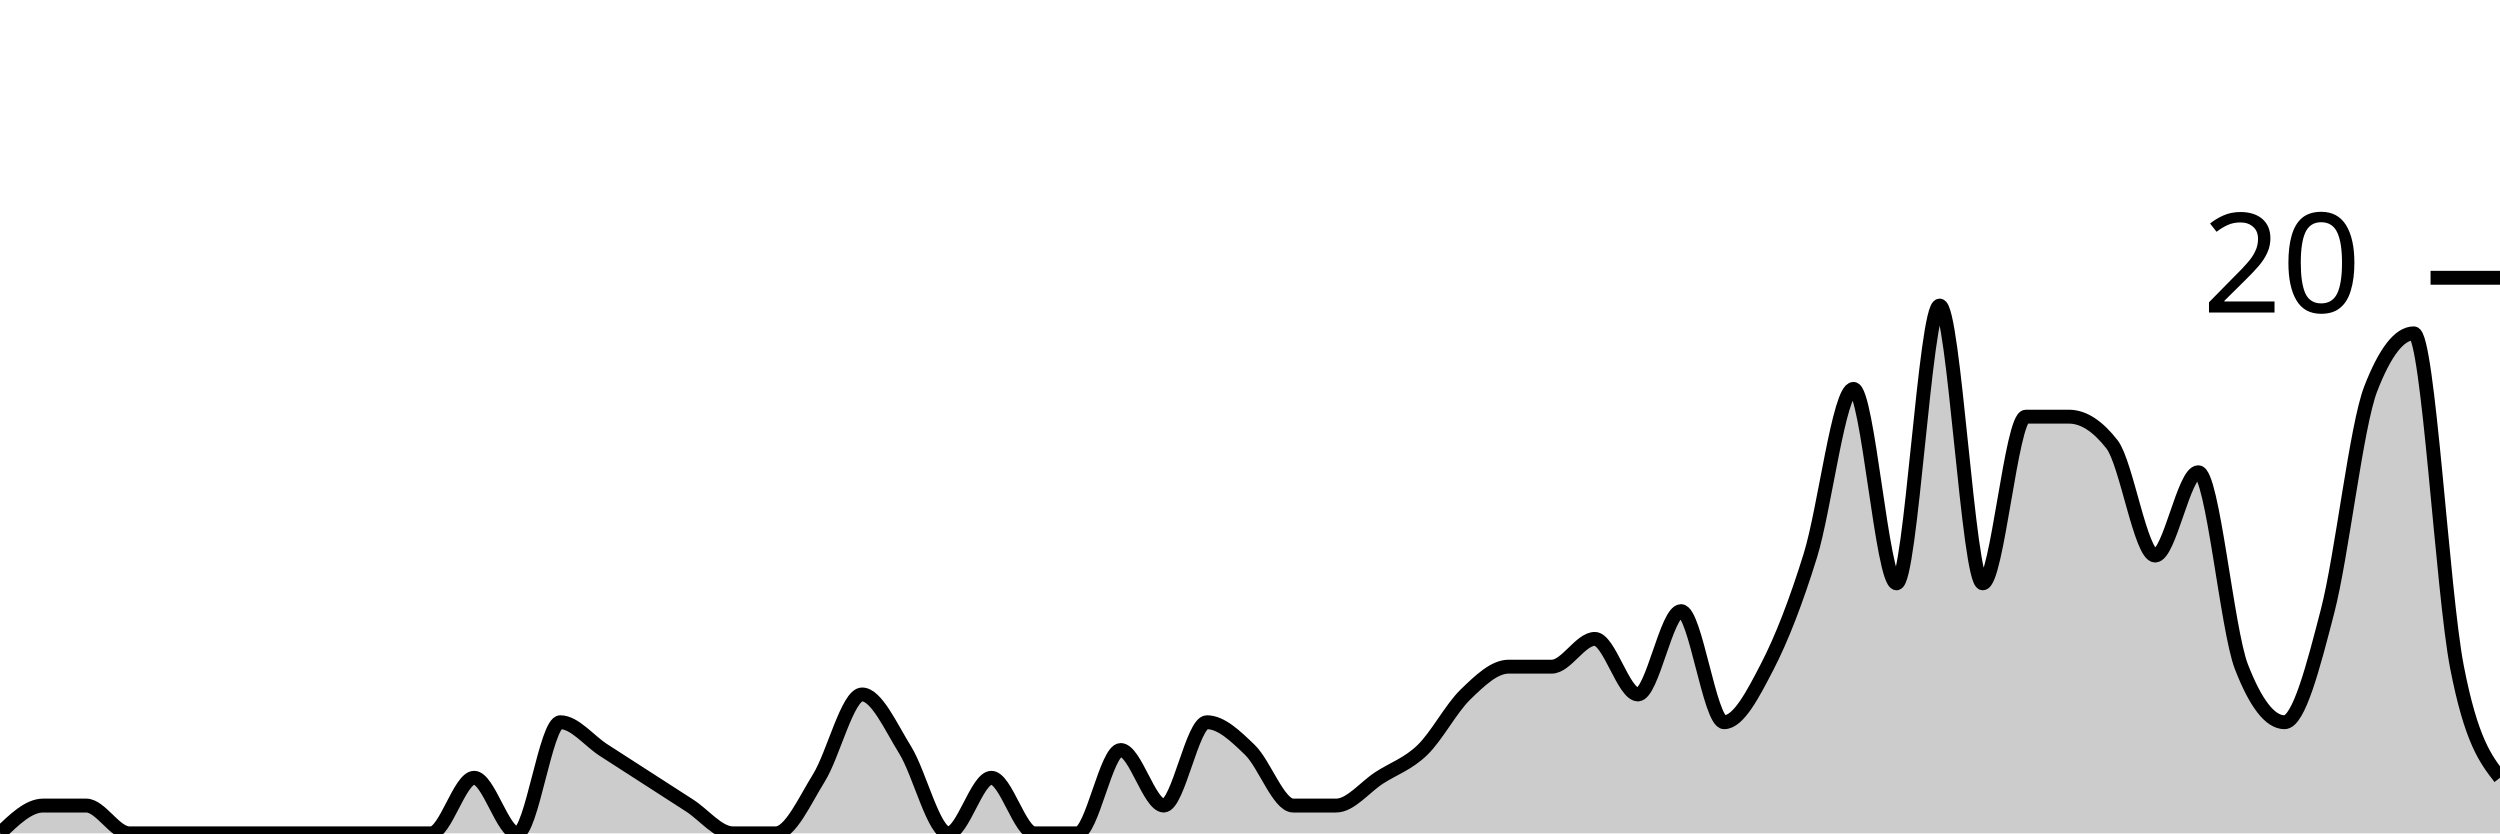
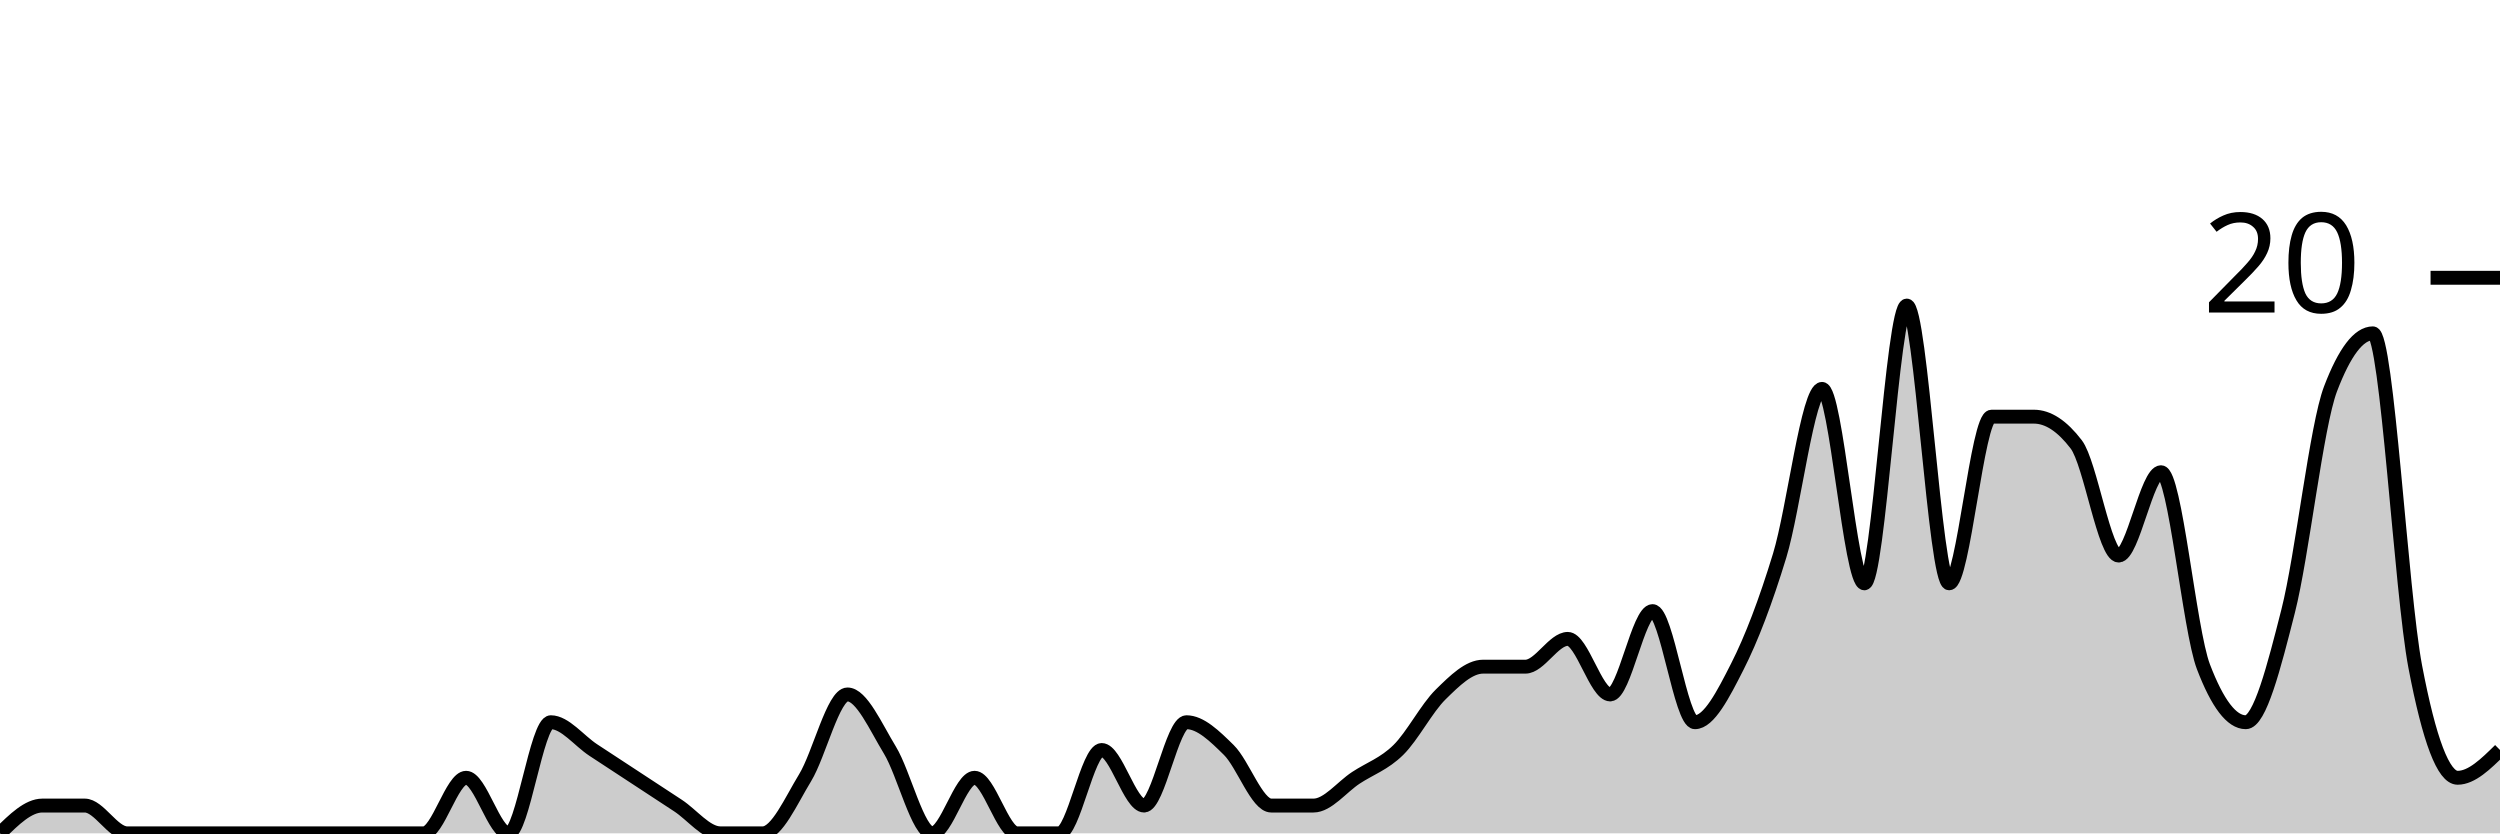
<svg xmlns="http://www.w3.org/2000/svg" viewBox="0 0 180 60">
  <g transform="translate(0,20)">
-     <path class="area" fill="rgba(0, 0, 0, 0.2)" d="M0,40C1.034,39,2.069,38,3.103,38C4.138,38,5.172,38,6.207,38C7.241,38,8.276,40,9.31,40C10.345,40,11.379,40,12.414,40C13.448,40,14.483,40,15.517,40C16.552,40,17.586,40,18.621,40C19.655,40,20.69,40,21.724,40C22.759,40,23.793,40,24.828,40C25.862,40,26.897,40,27.931,40C28.966,40,30,40,31.034,40C32.069,40,33.103,36,34.138,36C35.172,36,36.207,40,37.241,40C38.276,40,39.31,32,40.345,32C41.379,32,42.414,33.333,43.448,34C44.483,34.667,45.517,35.333,46.552,36C47.586,36.667,48.621,37.333,49.655,38C50.69,38.667,51.724,40,52.759,40C53.793,40,54.828,40,55.862,40C56.897,40,57.931,37.667,58.966,36C60,34.333,61.034,30,62.069,30C63.103,30,64.138,32.333,65.172,34C66.207,35.667,67.241,40,68.276,40C69.31,40,70.345,36,71.379,36C72.414,36,73.448,40,74.483,40C75.517,40,76.552,40,77.586,40C78.621,40,79.655,34,80.69,34C81.724,34,82.759,38,83.793,38C84.828,38,85.862,32,86.897,32C87.931,32,88.966,33,90,34C91.034,35,92.069,38,93.103,38C94.138,38,95.172,38,96.207,38C97.241,38,98.276,36.667,99.31,36C100.345,35.333,101.379,35,102.414,34C103.448,33,104.483,31,105.517,30C106.552,29,107.586,28,108.621,28C109.655,28,110.69,28,111.724,28C112.759,28,113.793,26,114.828,26C115.862,26,116.897,30,117.931,30C118.966,30,120,24,121.034,24C122.069,24,123.103,32,124.138,32C125.172,32,126.207,30,127.241,28C128.276,26,129.31,23.333,130.345,20C131.379,16.667,132.414,8,133.448,8C134.483,8,135.517,22,136.552,22C137.586,22,138.621,2,139.655,2C140.69,2,141.724,22,142.759,22C143.793,22,144.828,10,145.862,10C146.897,10,147.931,10,148.966,10C150,10,151.034,10.667,152.069,12C153.103,13.333,154.138,20,155.172,20C156.207,20,157.241,14,158.276,14C159.31,14,160.345,25.333,161.379,28C162.414,30.667,163.448,32,164.483,32C165.517,32,166.552,28,167.586,24C168.621,20,169.655,10.667,170.69,8C171.724,5.333,172.759,4,173.793,4C174.828,4,175.862,22.667,176.897,28C177.931,33.333,178.966,34.667,180,36L180,40C178.966,40,177.931,40,176.897,40C175.862,40,174.828,40,173.793,40C172.759,40,171.724,40,170.69,40C169.655,40,168.621,40,167.586,40C166.552,40,165.517,40,164.483,40C163.448,40,162.414,40,161.379,40C160.345,40,159.31,40,158.276,40C157.241,40,156.207,40,155.172,40C154.138,40,153.103,40,152.069,40C151.034,40,150,40,148.966,40C147.931,40,146.897,40,145.862,40C144.828,40,143.793,40,142.759,40C141.724,40,140.69,40,139.655,40C138.621,40,137.586,40,136.552,40C135.517,40,134.483,40,133.448,40C132.414,40,131.379,40,130.345,40C129.31,40,128.276,40,127.241,40C126.207,40,125.172,40,124.138,40C123.103,40,122.069,40,121.034,40C120,40,118.966,40,117.931,40C116.897,40,115.862,40,114.828,40C113.793,40,112.759,40,111.724,40C110.69,40,109.655,40,108.621,40C107.586,40,106.552,40,105.517,40C104.483,40,103.448,40,102.414,40C101.379,40,100.345,40,99.31,40C98.276,40,97.241,40,96.207,40C95.172,40,94.138,40,93.103,40C92.069,40,91.034,40,90,40C88.966,40,87.931,40,86.897,40C85.862,40,84.828,40,83.793,40C82.759,40,81.724,40,80.69,40C79.655,40,78.621,40,77.586,40C76.552,40,75.517,40,74.483,40C73.448,40,72.414,40,71.379,40C70.345,40,69.31,40,68.276,40C67.241,40,66.207,40,65.172,40C64.138,40,63.103,40,62.069,40C61.034,40,60,40,58.966,40C57.931,40,56.897,40,55.862,40C54.828,40,53.793,40,52.759,40C51.724,40,50.69,40,49.655,40C48.621,40,47.586,40,46.552,40C45.517,40,44.483,40,43.448,40C42.414,40,41.379,40,40.345,40C39.31,40,38.276,40,37.241,40C36.207,40,35.172,40,34.138,40C33.103,40,32.069,40,31.034,40C30,40,28.966,40,27.931,40C26.897,40,25.862,40,24.828,40C23.793,40,22.759,40,21.724,40C20.69,40,19.655,40,18.621,40C17.586,40,16.552,40,15.517,40C14.483,40,13.448,40,12.414,40C11.379,40,10.345,40,9.31,40C8.276,40,7.241,40,6.207,40C5.172,40,4.138,40,3.103,40C2.069,40,1.034,40,0,40Z" />
-     <path class="line" stroke="black" fill="none" d="M0,40C1.034,39,2.069,38,3.103,38C4.138,38,5.172,38,6.207,38C7.241,38,8.276,40,9.31,40C10.345,40,11.379,40,12.414,40C13.448,40,14.483,40,15.517,40C16.552,40,17.586,40,18.621,40C19.655,40,20.69,40,21.724,40C22.759,40,23.793,40,24.828,40C25.862,40,26.897,40,27.931,40C28.966,40,30,40,31.034,40C32.069,40,33.103,36,34.138,36C35.172,36,36.207,40,37.241,40C38.276,40,39.31,32,40.345,32C41.379,32,42.414,33.333,43.448,34C44.483,34.667,45.517,35.333,46.552,36C47.586,36.667,48.621,37.333,49.655,38C50.69,38.667,51.724,40,52.759,40C53.793,40,54.828,40,55.862,40C56.897,40,57.931,37.667,58.966,36C60,34.333,61.034,30,62.069,30C63.103,30,64.138,32.333,65.172,34C66.207,35.667,67.241,40,68.276,40C69.31,40,70.345,36,71.379,36C72.414,36,73.448,40,74.483,40C75.517,40,76.552,40,77.586,40C78.621,40,79.655,34,80.69,34C81.724,34,82.759,38,83.793,38C84.828,38,85.862,32,86.897,32C87.931,32,88.966,33,90,34C91.034,35,92.069,38,93.103,38C94.138,38,95.172,38,96.207,38C97.241,38,98.276,36.667,99.31,36C100.345,35.333,101.379,35,102.414,34C103.448,33,104.483,31,105.517,30C106.552,29,107.586,28,108.621,28C109.655,28,110.69,28,111.724,28C112.759,28,113.793,26,114.828,26C115.862,26,116.897,30,117.931,30C118.966,30,120,24,121.034,24C122.069,24,123.103,32,124.138,32C125.172,32,126.207,30,127.241,28C128.276,26,129.31,23.333,130.345,20C131.379,16.667,132.414,8,133.448,8C134.483,8,135.517,22,136.552,22C137.586,22,138.621,2,139.655,2C140.69,2,141.724,22,142.759,22C143.793,22,144.828,10,145.862,10C146.897,10,147.931,10,148.966,10C150,10,151.034,10.667,152.069,12C153.103,13.333,154.138,20,155.172,20C156.207,20,157.241,14,158.276,14C159.31,14,160.345,25.333,161.379,28C162.414,30.667,163.448,32,164.483,32C165.517,32,166.552,28,167.586,24C168.621,20,169.655,10.667,170.69,8C171.724,5.333,172.759,4,173.793,4C174.828,4,175.862,22.667,176.897,28C177.931,33.333,178.966,34.667,180,36" />
+     <path class="area" fill="rgba(0, 0, 0, 0.2)" d="M0,40C1.017,39,2.034,38,3.051,38C4.068,38,5.085,38,6.102,38C7.119,38,8.136,40,9.153,40C10.169,40,11.186,40,12.203,40C13.22,40,14.237,40,15.254,40C16.271,40,17.288,40,18.305,40C19.322,40,20.339,40,21.356,40C22.373,40,23.39,40,24.407,40C25.424,40,26.441,40,27.458,40C28.475,40,29.492,40,30.508,40C31.525,40,32.542,36,33.559,36C34.576,36,35.593,40,36.61,40C37.627,40,38.644,32,39.661,32C40.678,32,41.695,33.333,42.712,34C43.729,34.667,44.746,35.333,45.763,36C46.78,36.667,47.797,37.333,48.814,38C49.831,38.667,50.847,40,51.864,40C52.881,40,53.898,40,54.915,40C55.932,40,56.949,37.667,57.966,36C58.983,34.333,60,30,61.017,30C62.034,30,63.051,32.333,64.068,34C65.085,35.667,66.102,40,67.119,40C68.136,40,69.153,36,70.169,36C71.186,36,72.203,40,73.22,40C74.237,40,75.254,40,76.271,40C77.288,40,78.305,34,79.322,34C80.339,34,81.356,38,82.373,38C83.39,38,84.407,32,85.424,32C86.441,32,87.458,33,88.475,34C89.492,35,90.508,38,91.525,38C92.542,38,93.559,38,94.576,38C95.593,38,96.61,36.667,97.627,36C98.644,35.333,99.661,35,100.678,34C101.695,33,102.712,31,103.729,30C104.746,29,105.763,28,106.78,28C107.797,28,108.814,28,109.831,28C110.847,28,111.864,26,112.881,26C113.898,26,114.915,30,115.932,30C116.949,30,117.966,24,118.983,24C120,24,121.017,32,122.034,32C123.051,32,124.068,30,125.085,28C126.102,26,127.119,23.333,128.136,20C129.153,16.667,130.169,8,131.186,8C132.203,8,133.22,22,134.237,22C135.254,22,136.271,2,137.288,2C138.305,2,139.322,22,140.339,22C141.356,22,142.373,10,143.39,10C144.407,10,145.424,10,146.441,10C147.458,10,148.475,10.667,149.492,12C150.508,13.333,151.525,20,152.542,20C153.559,20,154.576,14,155.593,14C156.61,14,157.627,25.333,158.644,28C159.661,30.667,160.678,32,161.695,32C162.712,32,163.729,28,164.746,24C165.763,20,166.78,10.667,167.797,8C168.814,5.333,169.831,4,170.847,4C171.864,4,172.881,22.667,173.898,28C174.915,33.333,175.932,36,176.949,36C177.966,36,178.983,35,180,34L180,40C178.983,40,177.966,40,176.949,40C175.932,40,174.915,40,173.898,40C172.881,40,171.864,40,170.847,40C169.831,40,168.814,40,167.797,40C166.78,40,165.763,40,164.746,40C163.729,40,162.712,40,161.695,40C160.678,40,159.661,40,158.644,40C157.627,40,156.61,40,155.593,40C154.576,40,153.559,40,152.542,40C151.525,40,150.508,40,149.492,40C148.475,40,147.458,40,146.441,40C145.424,40,144.407,40,143.39,40C142.373,40,141.356,40,140.339,40C139.322,40,138.305,40,137.288,40C136.271,40,135.254,40,134.237,40C133.22,40,132.203,40,131.186,40C130.169,40,129.153,40,128.136,40C127.119,40,126.102,40,125.085,40C124.068,40,123.051,40,122.034,40C121.017,40,120,40,118.983,40C117.966,40,116.949,40,115.932,40C114.915,40,113.898,40,112.881,40C111.864,40,110.847,40,109.831,40C108.814,40,107.797,40,106.78,40C105.763,40,104.746,40,103.729,40C102.712,40,101.695,40,100.678,40C99.661,40,98.644,40,97.627,40C96.61,40,95.593,40,94.576,40C93.559,40,92.542,40,91.525,40C90.508,40,89.492,40,88.475,40C87.458,40,86.441,40,85.424,40C84.407,40,83.39,40,82.373,40C81.356,40,80.339,40,79.322,40C78.305,40,77.288,40,76.271,40C75.254,40,74.237,40,73.22,40C72.203,40,71.186,40,70.169,40C69.153,40,68.136,40,67.119,40C66.102,40,65.085,40,64.068,40C63.051,40,62.034,40,61.017,40C60,40,58.983,40,57.966,40C56.949,40,55.932,40,54.915,40C53.898,40,52.881,40,51.864,40C50.847,40,49.831,40,48.814,40C47.797,40,46.78,40,45.763,40C44.746,40,43.729,40,42.712,40C41.695,40,40.678,40,39.661,40C38.644,40,37.627,40,36.61,40C35.593,40,34.576,40,33.559,40C32.542,40,31.525,40,30.508,40C29.492,40,28.475,40,27.458,40C26.441,40,25.424,40,24.407,40C23.39,40,22.373,40,21.356,40C20.339,40,19.322,40,18.305,40C17.288,40,16.271,40,15.254,40C14.237,40,13.22,40,12.203,40C11.186,40,10.169,40,9.153,40C8.136,40,7.119,40,6.102,40C5.085,40,4.068,40,3.051,40C2.034,40,1.017,40,0,40Z" />
+     <path class="line" stroke="black" fill="none" d="M0,40C1.017,39,2.034,38,3.051,38C4.068,38,5.085,38,6.102,38C7.119,38,8.136,40,9.153,40C10.169,40,11.186,40,12.203,40C13.22,40,14.237,40,15.254,40C16.271,40,17.288,40,18.305,40C19.322,40,20.339,40,21.356,40C22.373,40,23.39,40,24.407,40C25.424,40,26.441,40,27.458,40C28.475,40,29.492,40,30.508,40C31.525,40,32.542,36,33.559,36C34.576,36,35.593,40,36.61,40C37.627,40,38.644,32,39.661,32C40.678,32,41.695,33.333,42.712,34C43.729,34.667,44.746,35.333,45.763,36C46.78,36.667,47.797,37.333,48.814,38C49.831,38.667,50.847,40,51.864,40C52.881,40,53.898,40,54.915,40C55.932,40,56.949,37.667,57.966,36C58.983,34.333,60,30,61.017,30C62.034,30,63.051,32.333,64.068,34C65.085,35.667,66.102,40,67.119,40C68.136,40,69.153,36,70.169,36C71.186,36,72.203,40,73.22,40C74.237,40,75.254,40,76.271,40C77.288,40,78.305,34,79.322,34C80.339,34,81.356,38,82.373,38C83.39,38,84.407,32,85.424,32C86.441,32,87.458,33,88.475,34C89.492,35,90.508,38,91.525,38C92.542,38,93.559,38,94.576,38C95.593,38,96.61,36.667,97.627,36C98.644,35.333,99.661,35,100.678,34C101.695,33,102.712,31,103.729,30C104.746,29,105.763,28,106.78,28C107.797,28,108.814,28,109.831,28C110.847,28,111.864,26,112.881,26C113.898,26,114.915,30,115.932,30C116.949,30,117.966,24,118.983,24C120,24,121.017,32,122.034,32C123.051,32,124.068,30,125.085,28C126.102,26,127.119,23.333,128.136,20C129.153,16.667,130.169,8,131.186,8C132.203,8,133.22,22,134.237,22C135.254,22,136.271,2,137.288,2C138.305,2,139.322,22,140.339,22C141.356,22,142.373,10,143.39,10C144.407,10,145.424,10,146.441,10C147.458,10,148.475,10.667,149.492,12C150.508,13.333,151.525,20,152.542,20C153.559,20,154.576,14,155.593,14C156.61,14,157.627,25.333,158.644,28C159.661,30.667,160.678,32,161.695,32C162.712,32,163.729,28,164.746,24C165.763,20,166.78,10.667,167.797,8C168.814,5.333,169.831,4,170.847,4C171.864,4,172.881,22.667,173.898,28C174.915,33.333,175.932,36,176.949,36C177.966,36,178.983,35,180,34" />
    <path class="axis-ceiling" stroke-width="1" stroke="black" fill="none" d="M175,0L180,0" />
    <text class="axis-ceiling-label" font-family="sans-serif" text-anchor="end" font-size="10px" x="170" y="2.5">20</text>
  </g>
</svg>
